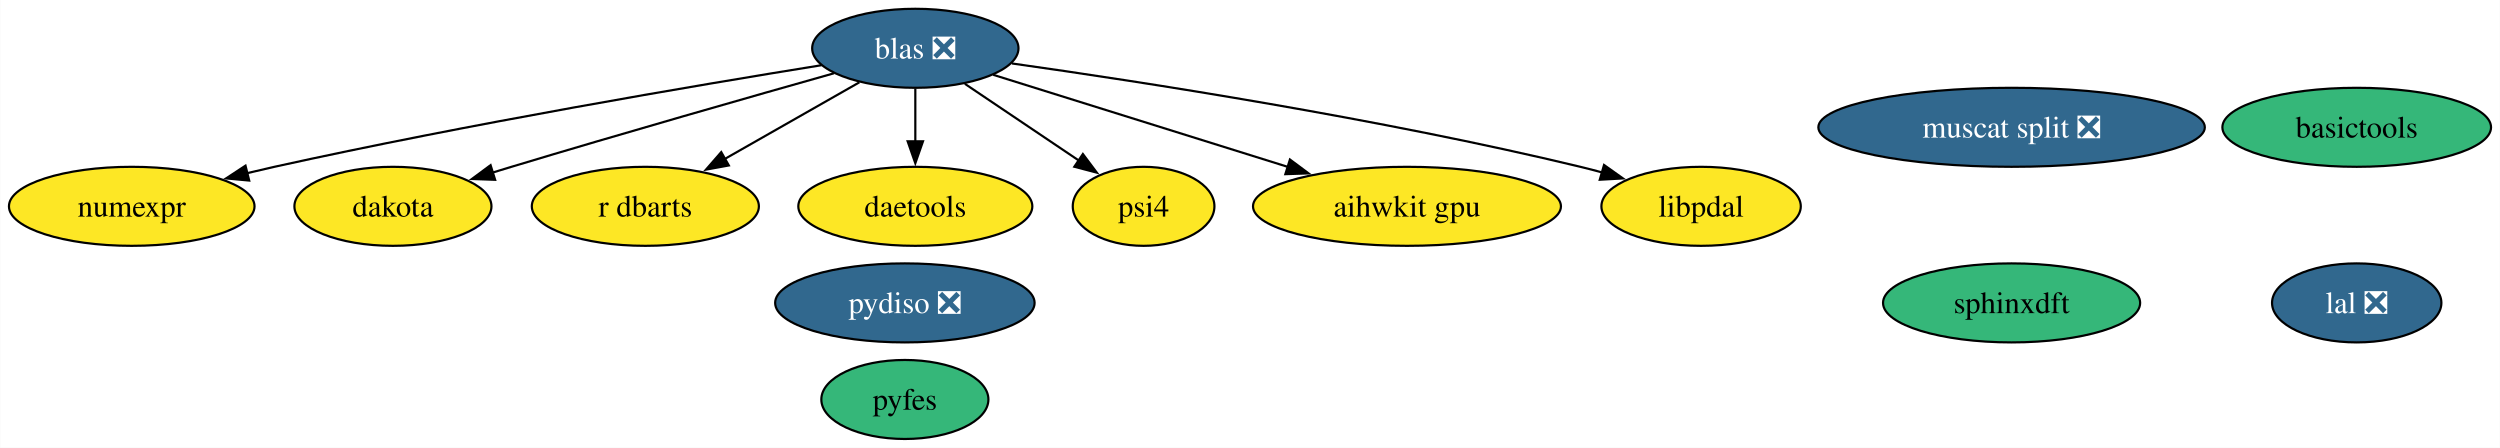
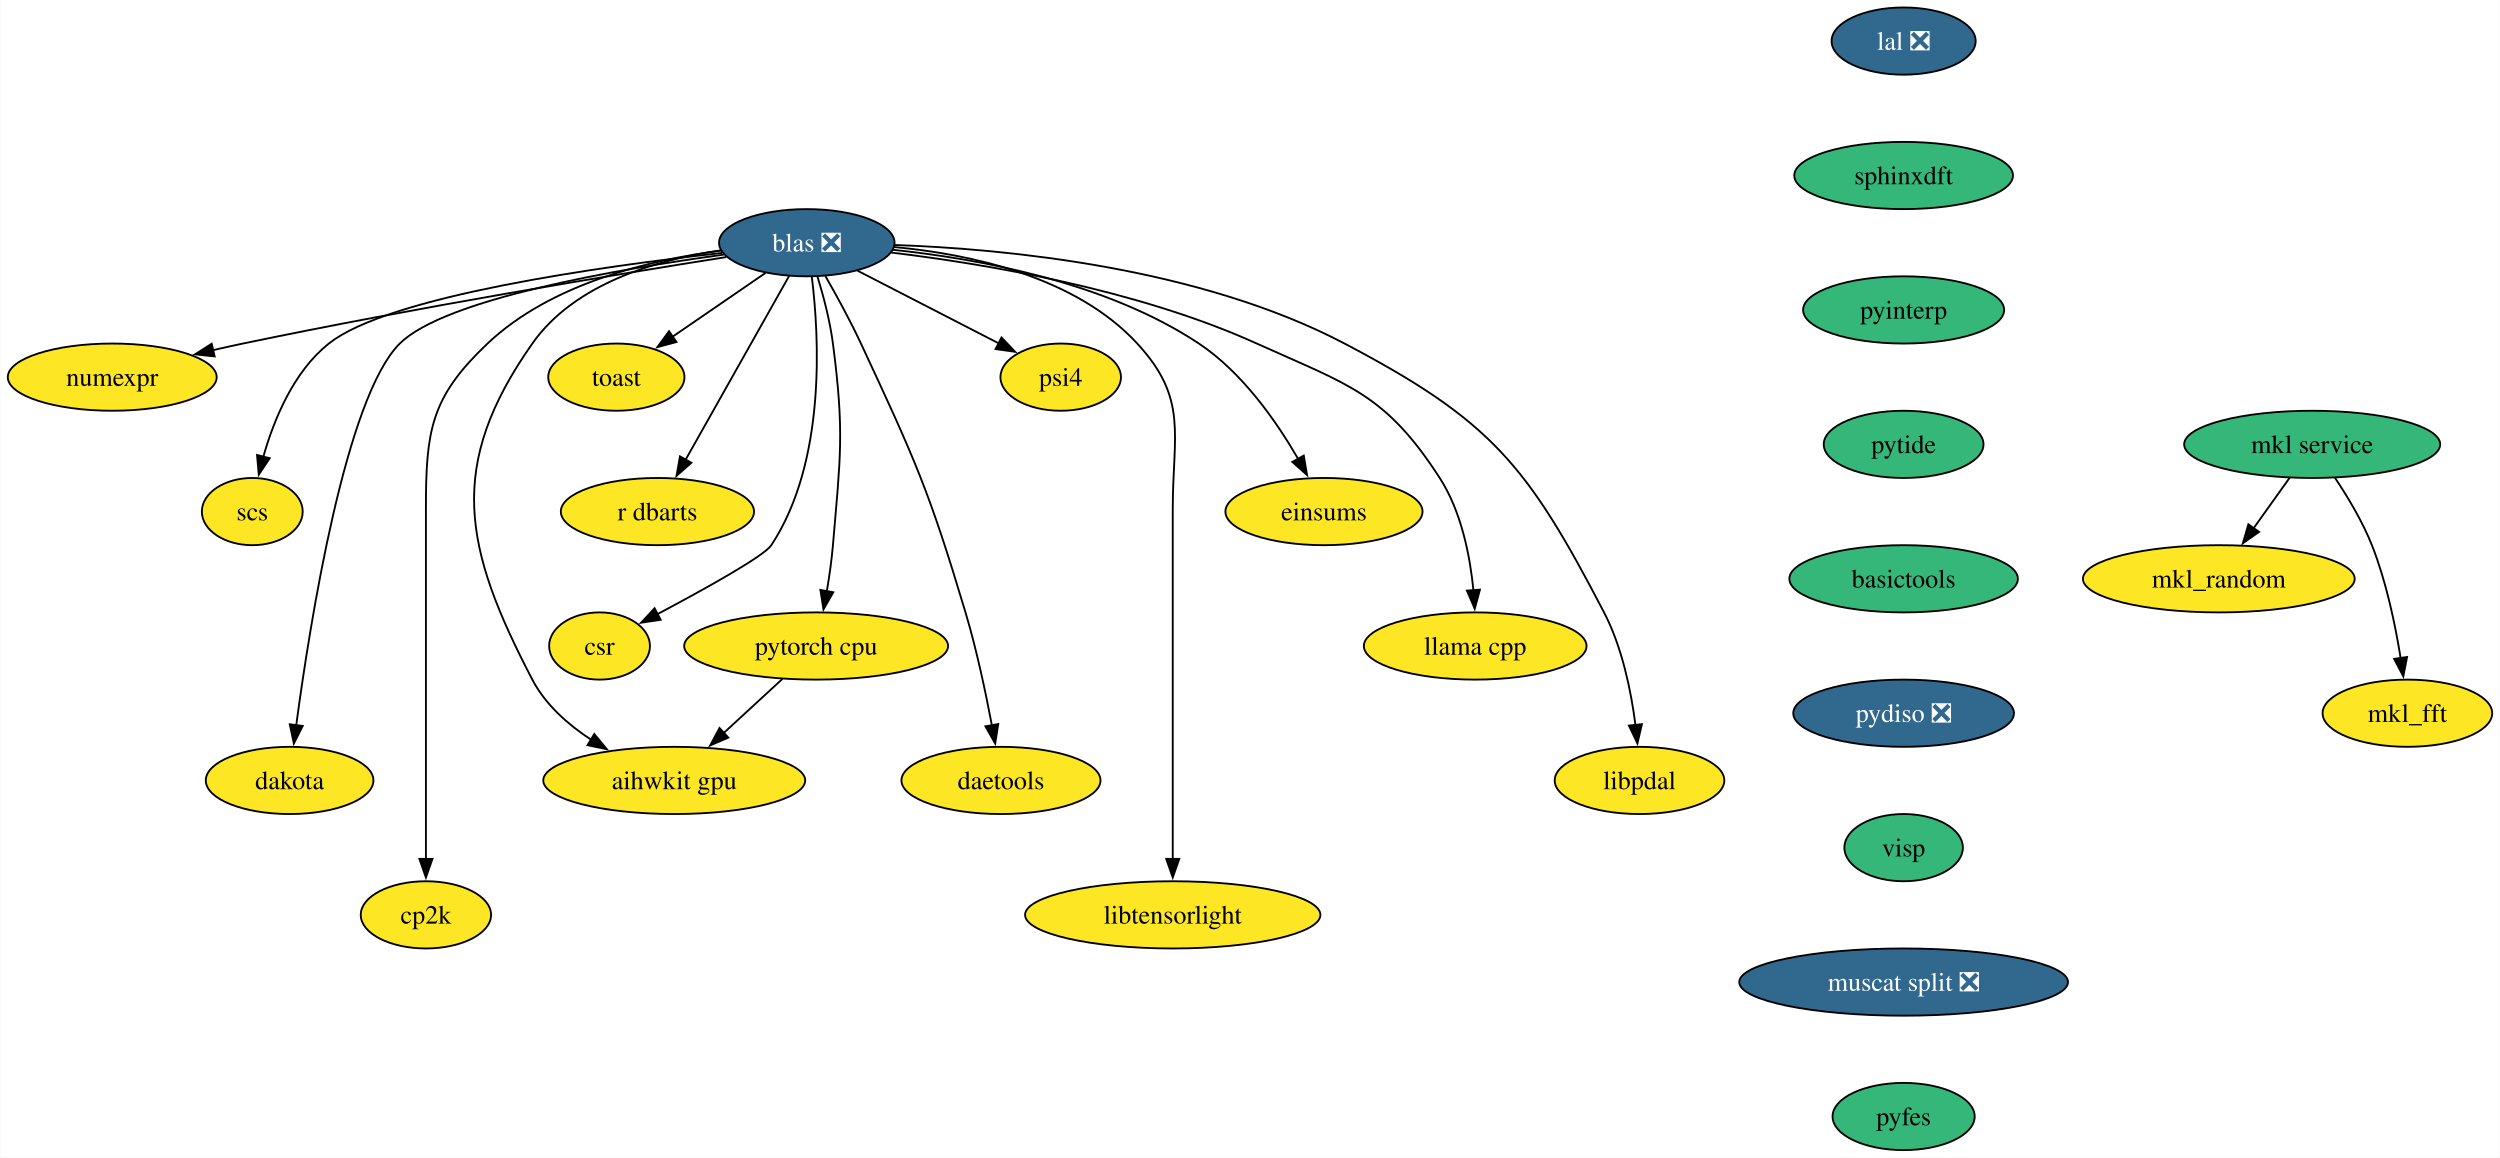
- <svg xmlns="http://www.w3.org/2000/svg" xmlns:xlink="http://www.w3.org/1999/xlink" width="1139pt" height="204pt" viewBox="0.00 0.00 1138.84 204.00">
-   <g id="graph0" class="graph" transform="scale(1 1) rotate(0) translate(4 200)">
-     <polygon fill="white" stroke="none" points="-4,4 -4,-200 1134.84,-200 1134.84,4 -4,4" />
+ <svg xmlns="http://www.w3.org/2000/svg" xmlns:xlink="http://www.w3.org/1999/xlink" width="1339pt" height="620pt" viewBox="0.00 0.00 1338.64 620.00">
+   <g id="graph0" class="graph" transform="scale(1 1) rotate(0) translate(4 616)">
+     <polygon fill="white" stroke="none" points="-4,4 -4,-616 1334.64,-616 1334.64,4 -4,4" />
    <g id="node1" class="node">
      <g id="a_node1">
-         <a xlink:href="https://github.com/conda-forge/numexpr-feedstock" xlink:title="numexpr">
-           <ellipse fill="#fde725" stroke="black" cx="55.94" cy="-106" rx="55.94" ry="18" />
-           <text text-anchor="middle" x="55.94" y="-101.33" font-family="Times,serif" font-size="14.00">numexpr</text>
+         <a xlink:href="https://github.com/conda-forge/mkl_random-feedstock" xlink:title="mkl_random">
+           <ellipse fill="#fde725" stroke="black" cx="1184.22" cy="-306" rx="72.78" ry="18" />
+           <text text-anchor="middle" x="1184.22" y="-301.32" font-family="Times,serif" font-size="14.00">mkl_random</text>
        </a>
      </g>
    </g>
    <g id="node2" class="node">
      <g id="a_node2">
-         <a xlink:href="https://github.com/conda-forge/blas-feedstock/pull/123" xlink:title="blas ❎">
-           <ellipse fill="#31688e" stroke="black" cx="412.94" cy="-178" rx="47" ry="18" />
-           <text text-anchor="middle" x="412.94" y="-173.32" font-family="Times,serif" font-size="14.00" fill="white">blas ❎</text>
-         </a>
-       </g>
-     </g>
-     <g id="edge5" class="edge">
-       <path fill="none" stroke="black" d="M370.18,-170.29C313.11,-161.09 208.98,-143.47 120.94,-124 116.89,-123.1 112.71,-122.13 108.51,-121.11" />
-       <polygon fill="black" stroke="black" points="109.46,-117.74 98.91,-118.72 107.77,-124.53 109.46,-117.74" />
+         <a xlink:href="https://github.com/conda-forge/numexpr-feedstock" xlink:title="numexpr">
+           <ellipse fill="#fde725" stroke="black" cx="55.94" cy="-414" rx="55.94" ry="18" />
+           <text text-anchor="middle" x="55.94" y="-409.32" font-family="Times,serif" font-size="14.00">numexpr</text>
+         </a>
+       </g>
+     </g>
+     <g id="node3" class="node">
+       <g id="a_node3">
+         <a xlink:href="https://github.com/conda-forge/mkl_fft-feedstock" xlink:title="mkl_fft">
+           <ellipse fill="#fde725" stroke="black" cx="1285.22" cy="-234" rx="45.42" ry="18" />
+           <text text-anchor="middle" x="1285.22" y="-229.32" font-family="Times,serif" font-size="14.00">mkl_fft</text>
+         </a>
+       </g>
    </g>
    <g id="node4" class="node">
      <g id="a_node4">
-         <a xlink:href="https://github.com/conda-forge/dakota-feedstock" xlink:title="dakota">
-           <ellipse fill="#fde725" stroke="black" cx="174.94" cy="-106" rx="44.89" ry="18" />
-           <text text-anchor="middle" x="174.94" y="-101.33" font-family="Times,serif" font-size="14.00">dakota</text>
+         <a xlink:href="https://github.com/conda-forge/blas-feedstock/pull/123" xlink:title="blas ❎">
+           <ellipse fill="#31688e" stroke="black" cx="427.94" cy="-486" rx="47" ry="18" />
+           <text text-anchor="middle" x="427.94" y="-481.32" font-family="Times,serif" font-size="14.00" fill="white">blas ❎</text>
+         </a>
+       </g>
+     </g>
+     <g id="edge1" class="edge">
+       <path fill="none" stroke="black" d="M384.77,-478.32C326,-469.03 217.65,-451.16 125.94,-432 120.71,-430.91 115.27,-429.7 109.85,-428.46" />
+       <polygon fill="black" stroke="black" points="110.8,-425.09 100.26,-426.21 109.2,-431.9 110.8,-425.09" />
+     </g>
+     <g id="node5" class="node">
+       <g id="a_node5">
+         <a xlink:href="https://github.com/conda-forge/scs-feedstock" xlink:title="scs">
+           <ellipse fill="#fde725" stroke="black" cx="130.94" cy="-342" rx="27.01" ry="18" />
+           <text text-anchor="middle" x="130.94" y="-337.32" font-family="Times,serif" font-size="14.00">scs</text>
+         </a>
+       </g>
+     </g>
+     <g id="edge2" class="edge">
+       <path fill="none" stroke="black" d="M382.65,-480.54C318.12,-473.38 204.01,-457.49 171.94,-432 153.02,-416.96 142.47,-391.19 136.83,-371.24" />
+       <polygon fill="black" stroke="black" points="140.28,-370.59 134.42,-361.76 133.49,-372.31 140.28,-370.59" />
+     </g>
+     <g id="node6" class="node">
+       <g id="a_node6">
+         <a xlink:href="https://github.com/conda-forge/pytorch-cpu-feedstock" xlink:title="pytorch cpu">
+           <ellipse fill="#fde725" stroke="black" cx="432.94" cy="-270" rx="70.68" ry="18" />
+           <text text-anchor="middle" x="432.94" y="-265.32" font-family="Times,serif" font-size="14.00">pytorch cpu</text>
        </a>
      </g>
    </g>
    <g id="edge3" class="edge">
-       <path fill="none" stroke="black" d="M375.86,-166.61C338.64,-156.11 279.71,-139.3 228.94,-124 226.09,-123.14 223.15,-122.24 220.19,-121.33" />
-       <polygon fill="black" stroke="black" points="221.51,-118.08 210.92,-118.46 219.43,-124.76 221.51,-118.08" />
+       <path fill="none" stroke="black" d="M433.62,-468.04C436.77,-457.74 440.35,-444.27 441.94,-432 448.12,-384.4 445.98,-371.83 441.94,-324 441.27,-315.97 440.02,-307.33 438.67,-299.4" />
+       <polygon fill="black" stroke="black" points="442.12,-298.79 436.87,-289.58 435.23,-300.05 442.12,-298.79" />
    </g>
    <g id="node7" class="node">
      <g id="a_node7">
-         <a xlink:href="https://github.com/conda-forge/r-dbarts-feedstock" xlink:title="r dbarts">
-           <ellipse fill="#fde725" stroke="black" cx="289.94" cy="-106" rx="51.73" ry="18" />
-           <text text-anchor="middle" x="289.94" y="-101.33" font-family="Times,serif" font-size="14.00">r dbarts</text>
-         </a>
-       </g>
-     </g>
-     <g id="edge7" class="edge">
-       <path fill="none" stroke="black" d="M387.46,-162.5C369.72,-152.4 345.81,-138.8 326.11,-127.58" />
-       <polygon fill="black" stroke="black" points="327.98,-124.62 317.56,-122.72 324.52,-130.71 327.98,-124.62" />
+         <a xlink:href="https://github.com/conda-forge/dakota-feedstock" xlink:title="dakota">
+           <ellipse fill="#fde725" stroke="black" cx="150.94" cy="-198" rx="44.9" ry="18" />
+           <text text-anchor="middle" x="150.94" y="-193.32" font-family="Times,serif" font-size="14.00">dakota</text>
+         </a>
+       </g>
+     </g>
+     <g id="edge4" class="edge">
+       <path fill="none" stroke="black" d="M383.55,-479.64C327.14,-471.94 234.16,-455.98 209.94,-432 181.01,-403.34 161.9,-282.94 154.45,-227.35" />
+       <polygon fill="black" stroke="black" points="157.96,-227.19 153.2,-217.73 151.02,-228.09 157.96,-227.19" />
+     </g>
+     <g id="node8" class="node">
+       <g id="a_node8">
+         <a xlink:href="https://github.com/conda-forge/cp2k-feedstock" xlink:title="cp2k">
+           <ellipse fill="#fde725" stroke="black" cx="223.94" cy="-126" rx="34.9" ry="18" />
+           <text text-anchor="middle" x="223.94" y="-121.33" font-family="Times,serif" font-size="14.00">cp2k</text>
+         </a>
+       </g>
+     </g>
+     <g id="edge5" class="edge">
+       <path fill="none" stroke="black" d="M382.06,-481.8C344.04,-476.83 290.91,-464.16 256.94,-432 226.31,-402.99 223.94,-385.19 223.94,-343 223.94,-343 223.94,-343 223.94,-269 223.94,-229.74 223.94,-184.38 223.94,-155.69" />
+       <polygon fill="black" stroke="black" points="227.44,-156 223.94,-146 220.44,-156 227.44,-156" />
    </g>
    <g id="node9" class="node">
      <g id="a_node9">
-         <a xlink:href="https://github.com/conda-forge/daetools-feedstock" xlink:title="daetools">
-           <ellipse fill="#fde725" stroke="black" cx="412.94" cy="-106" rx="53.31" ry="18" />
-           <text text-anchor="middle" x="412.94" y="-101.33" font-family="Times,serif" font-size="14.00">daetools</text>
-         </a>
-       </g>
-     </g>
-     <g id="edge2" class="edge">
-       <path fill="none" stroke="black" d="M412.94,-159.7C412.94,-152.41 412.94,-143.73 412.94,-135.54" />
-       <polygon fill="black" stroke="black" points="416.44,-135.62 412.94,-125.62 409.44,-135.62 416.44,-135.62" />
+         <a xlink:href="https://github.com/conda-forge/toast-feedstock" xlink:title="toast">
+           <ellipse fill="#fde725" stroke="black" cx="325.94" cy="-414" rx="36.48" ry="18" />
+           <text text-anchor="middle" x="325.94" y="-409.32" font-family="Times,serif" font-size="14.00">toast</text>
+         </a>
+       </g>
+     </g>
+     <g id="edge6" class="edge">
+       <path fill="none" stroke="black" d="M405.81,-469.81C391.26,-459.82 372.02,-446.62 356.07,-435.68" />
+       <polygon fill="black" stroke="black" points="358.12,-432.83 347.89,-430.06 354.16,-438.61 358.12,-432.83" />
    </g>
    <g id="node10" class="node">
      <g id="a_node10">
-         <a xlink:href="https://github.com/conda-forge/psi4-feedstock" xlink:title="psi4">
-           <ellipse fill="#fde725" stroke="black" cx="516.94" cy="-106" rx="32.27" ry="18" />
-           <text text-anchor="middle" x="516.94" y="-101.33" font-family="Times,serif" font-size="14.00">psi4</text>
-         </a>
-       </g>
-     </g>
-     <g id="edge6" class="edge">
-       <path fill="none" stroke="black" d="M435.51,-161.81C450.79,-151.53 471.13,-137.84 487.66,-126.71" />
-       <polygon fill="black" stroke="black" points="489.28,-129.84 495.63,-121.35 485.38,-124.03 489.28,-129.84" />
+         <a xlink:href="https://github.com/conda-forge/r-dbarts-feedstock" xlink:title="r dbarts">
+           <ellipse fill="#fde725" stroke="black" cx="347.94" cy="-342" rx="51.74" ry="18" />
+           <text text-anchor="middle" x="347.94" y="-337.32" font-family="Times,serif" font-size="14.00">r dbarts</text>
+         </a>
+       </g>
+     </g>
+     <g id="edge7" class="edge">
+       <path fill="none" stroke="black" d="M418.45,-468.15C404.74,-443.81 379.25,-398.57 362.97,-369.67" />
+       <polygon fill="black" stroke="black" points="366.12,-368.14 358.17,-361.14 360.02,-371.57 366.12,-368.14" />
    </g>
    <g id="node11" class="node">
      <g id="a_node11">
-         <a xlink:href="https://github.com/conda-forge/aihwkit-gpu-feedstock" xlink:title="aihwkit gpu">
-           <ellipse fill="#fde725" stroke="black" cx="636.94" cy="-106" rx="70.15" ry="18" />
-           <text text-anchor="middle" x="636.94" y="-101.33" font-family="Times,serif" font-size="14.00">aihwkit gpu</text>
-         </a>
-       </g>
-     </g>
-     <g id="edge1" class="edge">
-       <path fill="none" stroke="black" d="M448.44,-165.91C484.56,-154.62 541.03,-136.97 582.75,-123.94" />
-       <polygon fill="black" stroke="black" points="583.61,-127.33 592.11,-121.01 581.52,-120.65 583.61,-127.33" />
+         <a xlink:href="https://github.com/conda-forge/csr-feedstock" xlink:title="csr">
+           <ellipse fill="#fde725" stroke="black" cx="316.94" cy="-270" rx="27" ry="18" />
+           <text text-anchor="middle" x="316.94" y="-265.32" font-family="Times,serif" font-size="14.00">csr</text>
+         </a>
+       </g>
+     </g>
+     <g id="edge8" class="edge">
+       <path fill="none" stroke="black" d="M430.61,-467.81C434.54,-436.41 438.53,-368.88 408.94,-324 405.07,-318.12 372.99,-300.35 347.79,-286.99" />
+       <polygon fill="black" stroke="black" points="349.68,-284.03 339.2,-282.47 346.42,-290.23 349.68,-284.03" />
+     </g>
+     <g id="node12" class="node">
+       <g id="a_node12">
+         <a xlink:href="https://github.com/conda-forge/daetools-feedstock" xlink:title="daetools">
+           <ellipse fill="#fde725" stroke="black" cx="531.94" cy="-198" rx="53.31" ry="18" />
+           <text text-anchor="middle" x="531.94" y="-193.32" font-family="Times,serif" font-size="14.00">daetools</text>
+         </a>
+       </g>
+     </g>
+     <g id="edge9" class="edge">
+       <path fill="none" stroke="black" d="M437.92,-468.1C443.8,-457.84 451.19,-444.36 456.94,-432 485.93,-369.75 493.27,-353.79 512.94,-288 518.9,-268.08 523.76,-245.11 527.07,-227.5" />
+       <polygon fill="black" stroke="black" points="530.49,-228.22 528.84,-217.76 523.61,-226.97 530.49,-228.22" />
+     </g>
+     <g id="node13" class="node">
+       <g id="a_node13">
+         <a xlink:href="https://github.com/conda-forge/libtensorlight-feedstock" xlink:title="libtensorlight">
+           <ellipse fill="#fde725" stroke="black" cx="623.94" cy="-126" rx="79.09" ry="18" />
+           <text text-anchor="middle" x="623.94" y="-121.33" font-family="Times,serif" font-size="14.00">libtensorlight</text>
+         </a>
+       </g>
+     </g>
+     <g id="edge10" class="edge">
+       <path fill="none" stroke="black" d="M474.69,-483.68C514.94,-479.96 571.67,-468.07 604.94,-432 632.37,-402.27 623.94,-383.45 623.94,-343 623.94,-343 623.94,-343 623.94,-269 623.94,-229.74 623.94,-184.38 623.94,-155.69" />
+       <polygon fill="black" stroke="black" points="627.44,-156 623.94,-146 620.44,-156 627.44,-156" />
    </g>
    <g id="node14" class="node">
      <g id="a_node14">
+         <a xlink:href="https://github.com/conda-forge/psi4-feedstock" xlink:title="psi4">
+           <ellipse fill="#fde725" stroke="black" cx="563.94" cy="-414" rx="32.27" ry="18" />
+           <text text-anchor="middle" x="563.94" y="-409.32" font-family="Times,serif" font-size="14.00">psi4</text>
+         </a>
+       </g>
+     </g>
+     <g id="edge11" class="edge">
+       <path fill="none" stroke="black" d="M455.14,-471C476.92,-459.79 507.56,-444.02 530.78,-432.07" />
+       <polygon fill="black" stroke="black" points="532.23,-435.26 539.52,-427.57 529.03,-429.04 532.23,-435.26" />
+     </g>
+     <g id="node15" class="node">
+       <g id="a_node15">
+         <a xlink:href="https://github.com/conda-forge/aihwkit-gpu-feedstock" xlink:title="aihwkit gpu">
+           <ellipse fill="#fde725" stroke="black" cx="356.94" cy="-198" rx="70.15" ry="18" />
+           <text text-anchor="middle" x="356.94" y="-193.32" font-family="Times,serif" font-size="14.00">aihwkit gpu</text>
+         </a>
+       </g>
+     </g>
+     <g id="edge12" class="edge">
+       <path fill="none" stroke="black" d="M381.75,-481.9C347.71,-476.92 303.56,-464.19 280.94,-432 234.96,-366.54 243.94,-322.93 280.94,-252 287.94,-238.59 300.05,-227.88 312.58,-219.7" />
+       <polygon fill="black" stroke="black" points="314.1,-222.87 320.86,-214.71 310.49,-216.87 314.1,-222.87" />
+     </g>
+     <g id="node16" class="node">
+       <g id="a_node16">
+         <a xlink:href="https://github.com/conda-forge/einsums-feedstock" xlink:title="einsums">
+           <ellipse fill="#fde725" stroke="black" cx="704.94" cy="-342" rx="52.79" ry="18" />
+           <text text-anchor="middle" x="704.94" y="-337.32" font-family="Times,serif" font-size="14.00">einsums</text>
+         </a>
+       </g>
+     </g>
+     <g id="edge13" class="edge">
+       <path fill="none" stroke="black" d="M474.1,-482.19C519.2,-477.51 588.14,-465.08 637.94,-432 661.27,-416.51 679.64,-390.08 691.2,-370.03" />
+       <polygon fill="black" stroke="black" points="694.11,-372 695.88,-361.55 687.98,-368.61 694.11,-372" />
+     </g>
+     <g id="node17" class="node">
+       <g id="a_node17">
+         <a xlink:href="https://github.com/conda-forge/llama.cpp-feedstock" xlink:title="llama cpp">
+           <ellipse fill="#fde725" stroke="black" cx="785.94" cy="-270" rx="59.63" ry="18" />
+           <text text-anchor="middle" x="785.94" y="-265.32" font-family="Times,serif" font-size="14.00">llama cpp</text>
+         </a>
+       </g>
+     </g>
+     <g id="edge14" class="edge">
+       <path fill="none" stroke="black" d="M473.24,-480.72C523.05,-474.74 604.55,-461.15 668.94,-432 718.18,-409.71 737.61,-405.39 766.94,-360 778.55,-342.04 783.2,-318.19 785,-299.7" />
+       <polygon fill="black" stroke="black" points="788.47,-300.18 785.7,-289.95 781.49,-299.67 788.47,-300.18" />
+     </g>
+     <g id="node18" class="node">
+       <g id="a_node18">
        <a xlink:href="https://github.com/conda-forge/libpdal-feedstock" xlink:title="libpdal">
-           <ellipse fill="#fde725" stroke="black" cx="770.94" cy="-106" rx="45.42" ry="18" />
-           <text text-anchor="middle" x="770.94" y="-101.33" font-family="Times,serif" font-size="14.00">libpdal</text>
-         </a>
-       </g>
-     </g>
-     <g id="edge4" class="edge">
-       <path fill="none" stroke="black" d="M456.95,-171.09C516.24,-162.72 624.83,-145.96 715.94,-124 719.24,-123.21 722.62,-122.32 726.02,-121.39" />
-       <polygon fill="black" stroke="black" points="726.71,-124.84 735.35,-118.71 724.77,-118.11 726.71,-124.84" />
-     </g>
-     <g id="node3" class="node">
-       <g id="a_node3">
+           <ellipse fill="#fde725" stroke="black" cx="873.94" cy="-198" rx="45.42" ry="18" />
+           <text text-anchor="middle" x="873.94" y="-193.32" font-family="Times,serif" font-size="14.00">libpdal</text>
+         </a>
+       </g>
+     </g>
+     <g id="edge15" class="edge">
+       <path fill="none" stroke="black" d="M475.1,-484.78C534.53,-482.67 638.31,-472.78 715.94,-432 794.69,-390.63 813.88,-366.9 854.94,-288 864.71,-269.24 869.46,-245.75 871.77,-227.62" />
+       <polygon fill="black" stroke="black" points="875.23,-228.14 872.82,-217.82 868.27,-227.39 875.23,-228.14" />
+     </g>
+     <g id="edge16" class="edge">
+       <path fill="none" stroke="black" d="M414.93,-252.41C405.54,-243.76 393.86,-233 383.45,-223.42" />
+       <polygon fill="black" stroke="black" points="385.93,-220.94 376.2,-216.74 381.19,-226.09 385.93,-220.94" />
+     </g>
+     <g id="node19" class="node">
+       <g id="a_node19">
        <a xlink:href="https://github.com/conda-forge/lal-feedstock/pull/101" xlink:title="lal ❎">
-           <ellipse fill="#31688e" stroke="black" cx="1069.64" cy="-62" rx="38.58" ry="18" />
-           <text text-anchor="middle" x="1069.64" y="-57.33" font-family="Times,serif" font-size="14.00" fill="white">lal ❎</text>
-         </a>
-       </g>
-     </g>
-     <g id="node5" class="node">
-       <g id="a_node5">
+           <ellipse fill="#31688e" stroke="black" cx="1015.4" cy="-594" rx="38.58" ry="18" />
+           <text text-anchor="middle" x="1015.4" y="-589.33" font-family="Times,serif" font-size="14.00" fill="white">lal ❎</text>
+         </a>
+       </g>
+     </g>
+     <g id="node20" class="node">
+       <g id="a_node20">
        <a xlink:href="https://github.com/conda-forge/sphinxdft-feedstock" xlink:title="sphinxdft">
-           <ellipse fill="#35b779" stroke="black" cx="912.4" cy="-62" rx="58.57" ry="18" />
-           <text text-anchor="middle" x="912.4" y="-57.33" font-family="Times,serif" font-size="14.00">sphinxdft</text>
-         </a>
-       </g>
-     </g>
-     <g id="node6" class="node">
-       <g id="a_node6">
+           <ellipse fill="#35b779" stroke="black" cx="1015.4" cy="-522" rx="58.57" ry="18" />
+           <text text-anchor="middle" x="1015.4" y="-517.33" font-family="Times,serif" font-size="14.00">sphinxdft</text>
+         </a>
+       </g>
+     </g>
+     <g id="node22" class="node">
+       <g id="a_node22">
+         <a xlink:href="https://github.com/conda-forge/pyinterp-feedstock" xlink:title="pyinterp">
+           <ellipse fill="#35b779" stroke="black" cx="1015.4" cy="-450" rx="53.84" ry="18" />
+           <text text-anchor="middle" x="1015.4" y="-445.32" font-family="Times,serif" font-size="14.00">pyinterp</text>
+         </a>
+       </g>
+     </g>
+     <g id="node21" class="node">
+       <g id="a_node21">
+         <a xlink:href="https://github.com/conda-forge/mkl-service-feedstock" xlink:title="mkl service">
+           <ellipse fill="#35b779" stroke="black" cx="1234.22" cy="-378" rx="68.57" ry="18" />
+           <text text-anchor="middle" x="1234.22" y="-373.32" font-family="Times,serif" font-size="14.00">mkl service</text>
+         </a>
+       </g>
+     </g>
+     <g id="edge18" class="edge">
+       <path fill="none" stroke="black" d="M1222.11,-360.05C1216.34,-351.97 1209.3,-342.12 1202.87,-333.11" />
+       <polygon fill="black" stroke="black" points="1205.75,-331.12 1197.09,-325.02 1200.05,-335.19 1205.75,-331.12" />
+     </g>
+     <g id="edge19" class="edge">
+       <path fill="none" stroke="black" d="M1246.42,-360.09C1253.15,-350.04 1261.15,-336.79 1266.22,-324 1273.91,-304.54 1278.73,-281.4 1281.59,-263.59" />
+       <polygon fill="black" stroke="black" points="1285.05,-264.12 1283.04,-253.72 1278.12,-263.1 1285.05,-264.12" />
+     </g>
+     <g id="node23" class="node">
+       <g id="a_node23">
+         <a xlink:href="https://github.com/conda-forge/pytide-feedstock" xlink:title="pytide">
+           <ellipse fill="#35b779" stroke="black" cx="1015.4" cy="-378" rx="42.79" ry="18" />
+           <text text-anchor="middle" x="1015.4" y="-373.32" font-family="Times,serif" font-size="14.00">pytide</text>
+         </a>
+       </g>
+     </g>
+     <g id="node24" class="node">
+       <g id="a_node24">
        <a xlink:href="https://github.com/conda-forge/basictools-feedstock" xlink:title="basictools">
-           <ellipse fill="#35b779" stroke="black" cx="1069.64" cy="-142" rx="61.2" ry="18" />
-           <text text-anchor="middle" x="1069.64" y="-137.32" font-family="Times,serif" font-size="14.00">basictools</text>
-         </a>
-       </g>
-     </g>
-     <g id="node8" class="node">
-       <g id="a_node8">
+           <ellipse fill="#35b779" stroke="black" cx="1015.4" cy="-306" rx="61.2" ry="18" />
+           <text text-anchor="middle" x="1015.4" y="-301.32" font-family="Times,serif" font-size="14.00">basictools</text>
+         </a>
+       </g>
+     </g>
+     <g id="node25" class="node">
+       <g id="a_node25">
        <a xlink:href="https://github.com/conda-forge/pydiso-feedstock/pull/14" xlink:title="pydiso ❎">
-           <ellipse fill="#31688e" stroke="black" cx="408.18" cy="-62" rx="59.1" ry="18" />
-           <text text-anchor="middle" x="408.18" y="-57.33" font-family="Times,serif" font-size="14.00" fill="white">pydiso ❎</text>
-         </a>
-       </g>
-     </g>
-     <g id="node12" class="node">
-       <g id="a_node12">
+           <ellipse fill="#31688e" stroke="black" cx="1015.4" cy="-234" rx="59.1" ry="18" />
+           <text text-anchor="middle" x="1015.4" y="-229.32" font-family="Times,serif" font-size="14.00" fill="white">pydiso ❎</text>
+         </a>
+       </g>
+     </g>
+     <g id="node26" class="node">
+       <g id="a_node26">
+         <a xlink:href="https://github.com/conda-forge/visp-feedstock" xlink:title="visp">
+           <ellipse fill="#35b779" stroke="black" cx="1015.4" cy="-162" rx="31.74" ry="18" />
+           <text text-anchor="middle" x="1015.4" y="-157.32" font-family="Times,serif" font-size="14.00">visp</text>
+         </a>
+       </g>
+     </g>
+     <g id="node27" class="node">
+       <g id="a_node27">
        <a xlink:href="https://github.com/conda-forge/muscat-split-feedstock/pull/16" xlink:title="muscat split ❎">
-           <ellipse fill="#31688e" stroke="black" cx="912.4" cy="-142" rx="88.04" ry="18" />
-           <text text-anchor="middle" x="912.4" y="-137.32" font-family="Times,serif" font-size="14.00" fill="white">muscat split ❎</text>
-         </a>
-       </g>
-     </g>
-     <g id="node13" class="node">
-       <g id="a_node13">
+           <ellipse fill="#31688e" stroke="black" cx="1015.4" cy="-90" rx="88.04" ry="18" />
+           <text text-anchor="middle" x="1015.4" y="-85.33" font-family="Times,serif" font-size="14.00" fill="white">muscat split ❎</text>
+         </a>
+       </g>
+     </g>
+     <g id="node28" class="node">
+       <g id="a_node28">
        <a xlink:href="https://github.com/conda-forge/pyfes-feedstock" xlink:title="pyfes">
-           <ellipse fill="#35b779" stroke="black" cx="408.18" cy="-18" rx="38.06" ry="18" />
-           <text text-anchor="middle" x="408.18" y="-13.32" font-family="Times,serif" font-size="14.00">pyfes</text>
+           <ellipse fill="#35b779" stroke="black" cx="1015.4" cy="-18" rx="38.06" ry="18" />
+           <text text-anchor="middle" x="1015.4" y="-13.32" font-family="Times,serif" font-size="14.00">pyfes</text>
        </a>
      </g>
    </g>
  </g>
</svg>
